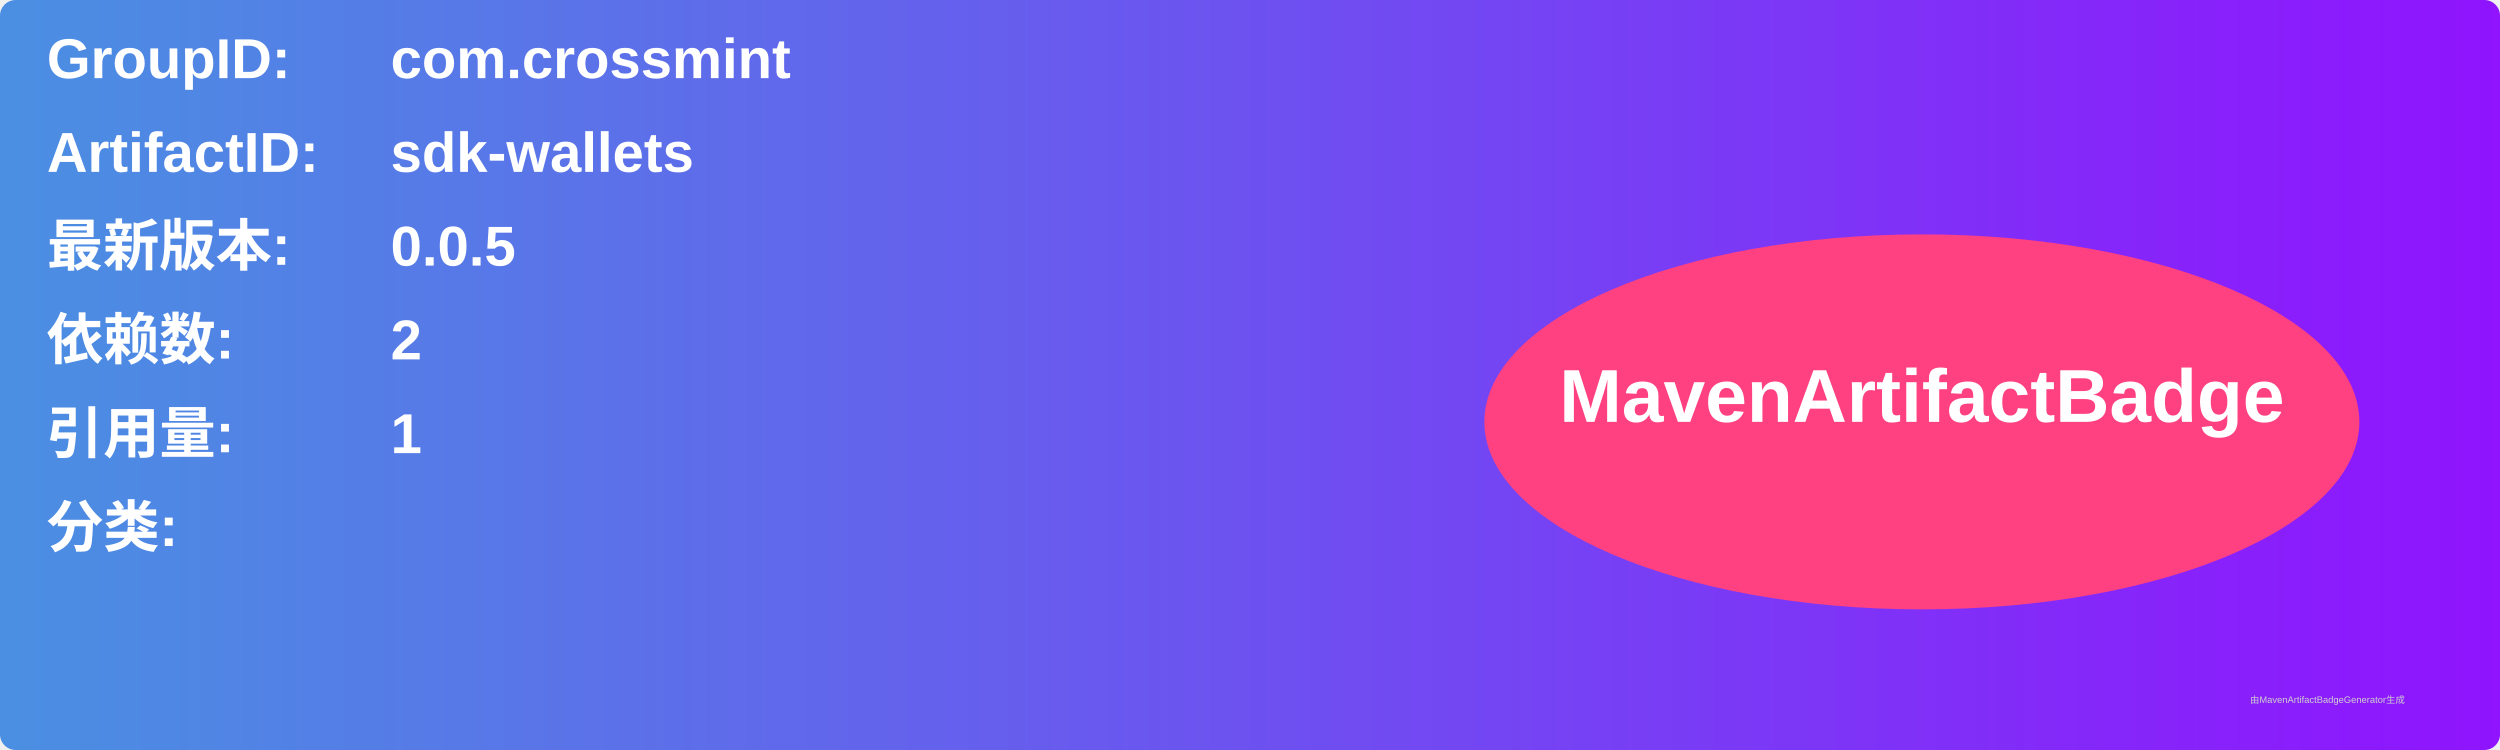
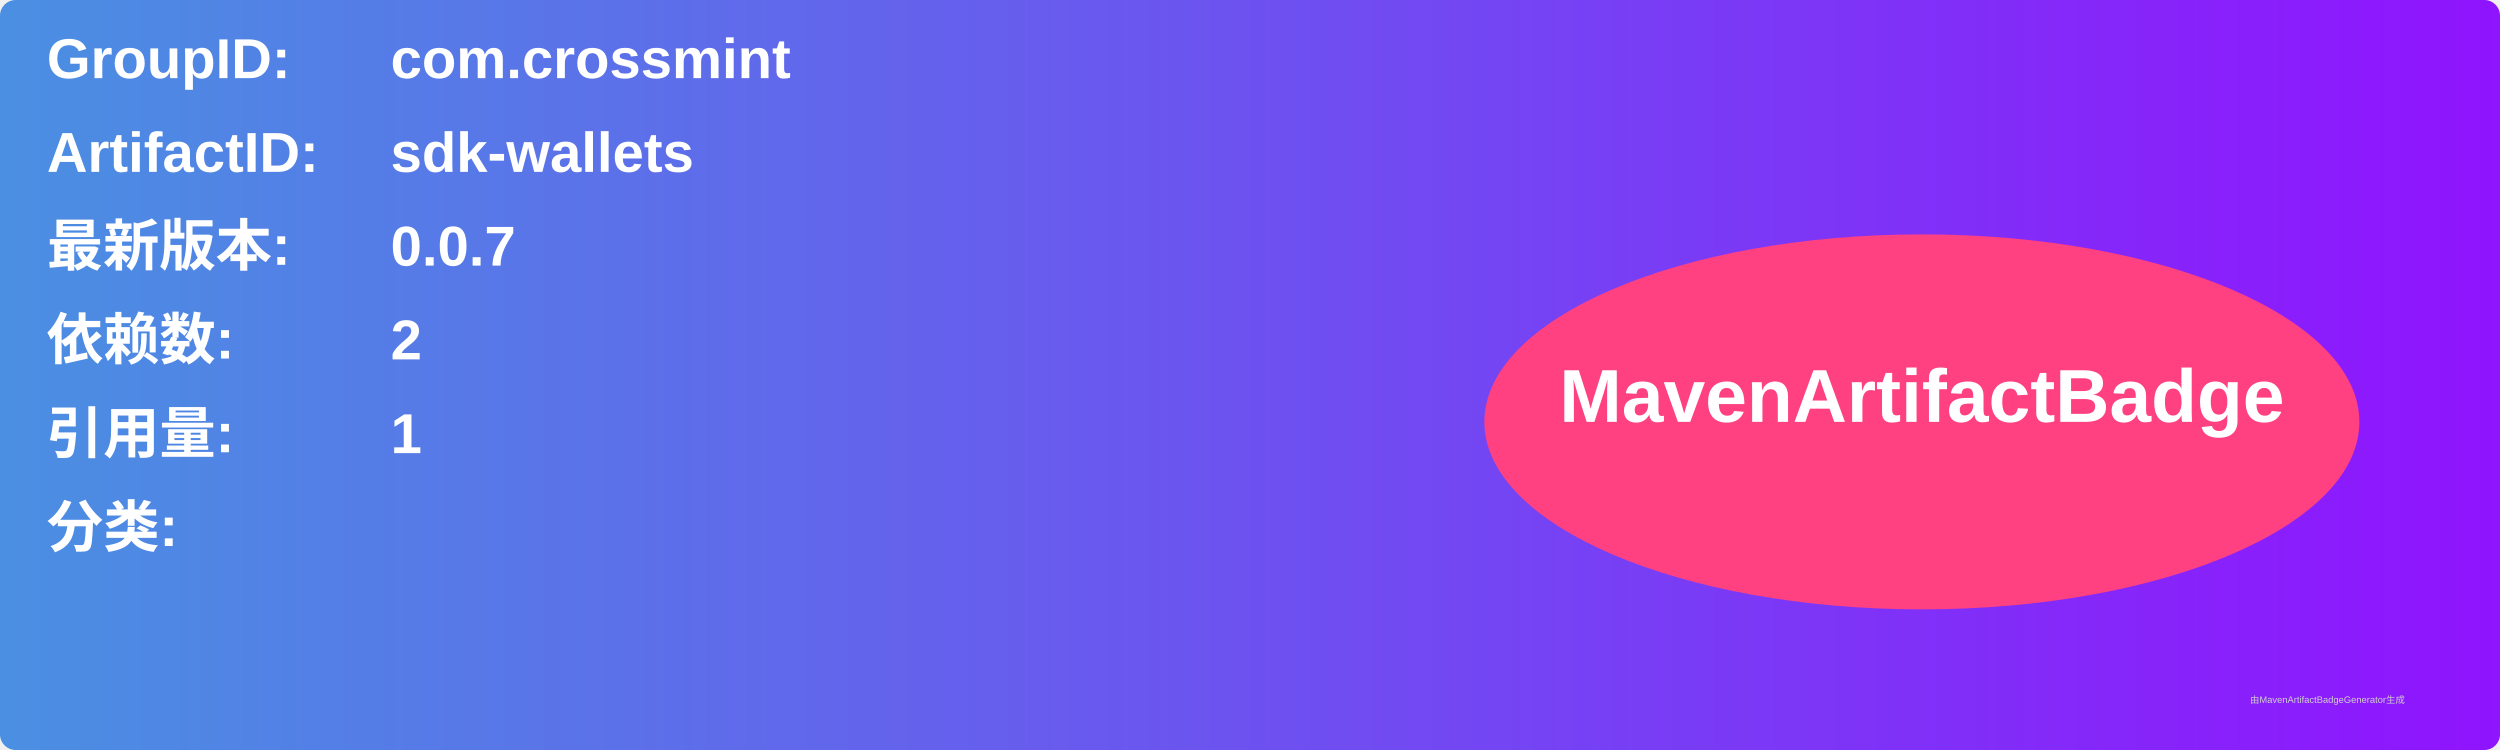
<svg xmlns="http://www.w3.org/2000/svg" width="800" height="240" viewBox="0 0 800 240">
  <linearGradient id="grad" x1="0%" y1="0%" x2="100%" y2="0%">
    <stop offset="0%" stop-color="#4a90e2" />
    <stop offset="100%" stop-color="#9013fe" />
  </linearGradient>
  <rect width="100%" height="100%" rx="5" ry="5" fill="url(#grad)" />
  <g transform="translate(15, 15)">
    <text x="0" y="10" font-family="Arial" font-size="18" fill="white" font-weight="bold" width="260">GroupID:</text>
    <text x="110" y="10" font-family="Arial" font-size="18" fill="white" font-weight="bold" width="460">com.crossmint</text>
    <text x="0" y="40" font-family="Arial" font-size="18" fill="white" font-weight="bold" width="260">ArtifactID:</text>
    <text x="110" y="40" font-family="Arial" font-size="18" fill="white" font-weight="bold" width="460">sdk-wallets</text>
    <text x="0" y="70" font-family="Arial" font-size="18" fill="white" font-weight="bold">最新版本:</text>
    <text x="110" y="70" font-family="Arial" font-size="18" fill="white" font-weight="bold">
-       <tspan font-weight="bold">0.0.5</tspan>
+       <tspan font-weight="bold">0.0.7</tspan>
    </text>
    <text x="0" y="100" font-family="Arial" font-size="18" fill="white" font-weight="bold">依赖数: </text>
    <text x="110" y="100" font-family="Arial" font-size="18" fill="white">
      <tspan font-weight="bold">2</tspan>
    </text>
    <text x="0" y="130" font-family="Arial" font-size="18" fill="white" font-weight="bold">引用量: </text>
    <text x="110" y="130" font-family="Arial" font-size="18" fill="white">
      <tspan font-weight="bold">1</tspan>
    </text>
    <text x="0" y="160" font-family="Arial" font-size="18" fill="white" font-weight="bold">分类:</text>
    <text x="10" y="190" font-family="Arial" font-size="10" fill="white">
      <tspan font-weight="bold" />
    </text>
    <ellipse cx="600" cy="120" rx="140" ry="60" fill="#ff4081" />
    <text x="600" y="120" text-anchor="middle" font-family="Arial" font-size="24" fill="white" font-weight="bold">MavenArtifactBadge</text>
  </g>
  <text x="720" y="225" font-family="Arial" font-size="3" fill="#d0d0d0">由MavenArtifactBadgeGenerator生成</text>
</svg>
